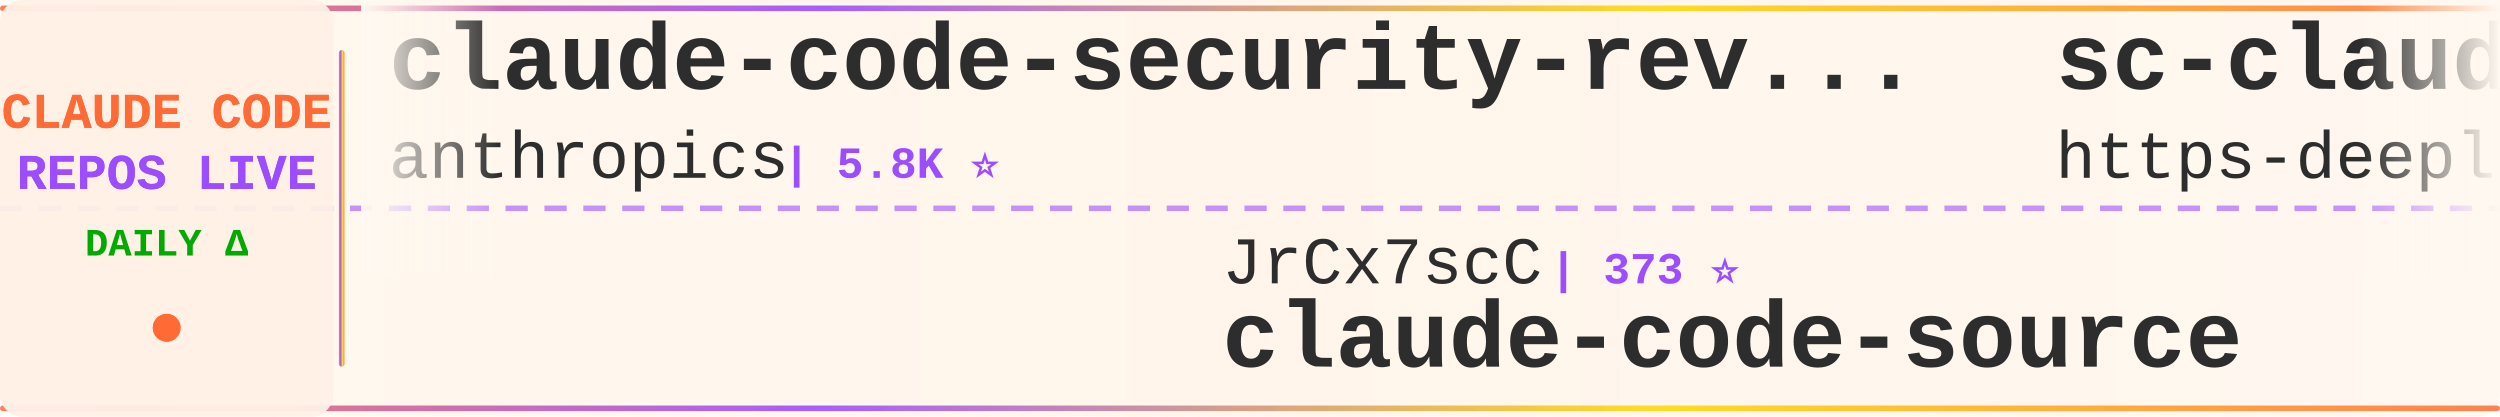
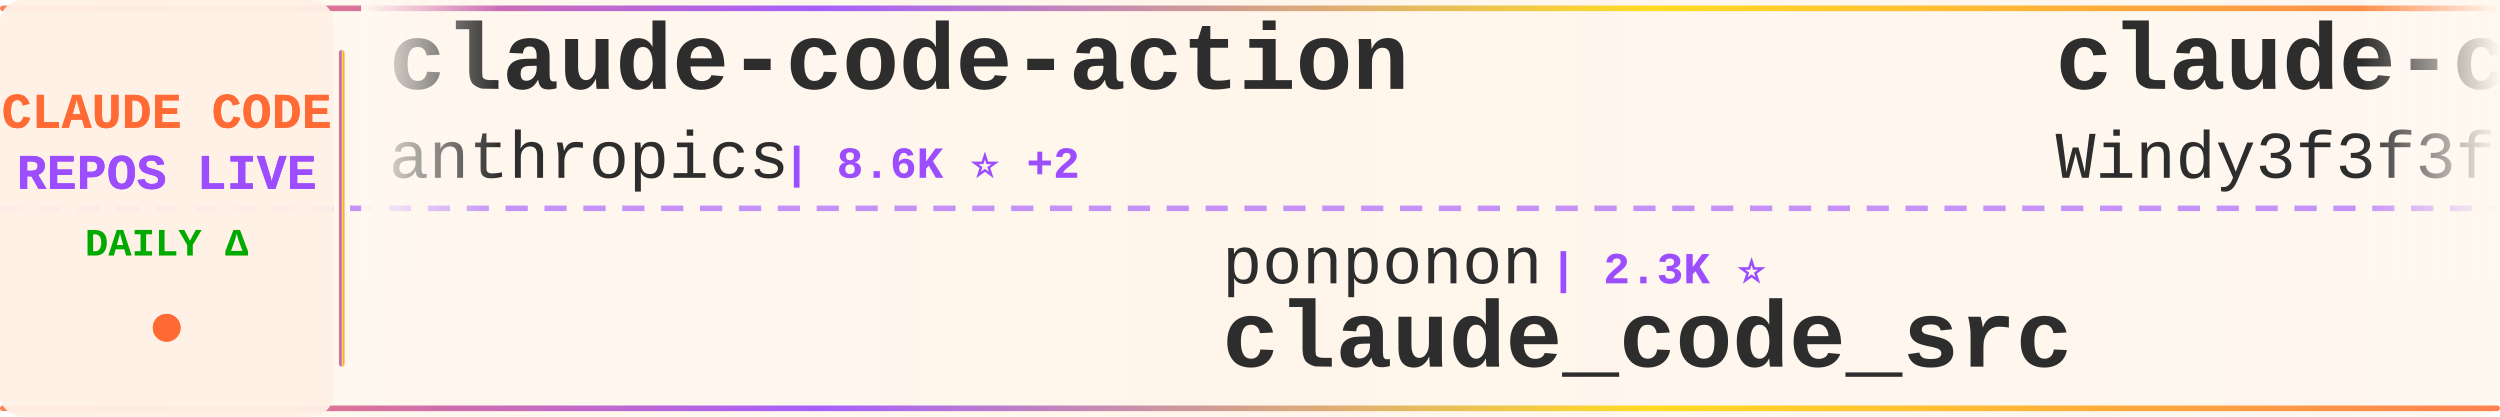
<svg xmlns="http://www.w3.org/2000/svg" width="900" height="150">
  <defs>
    <linearGradient id="tickerBg" x1="0%" y1="0%" x2="100%" y2="0%">
      <stop offset="0%" style="stop-color:#fff8f0;stop-opacity:0.98" />
      <stop offset="50%" style="stop-color:#fff5eb;stop-opacity:1" />
      <stop offset="100%" style="stop-color:#fff8f0;stop-opacity:0.98" />
    </linearGradient>
    <linearGradient id="borderGrad" x1="0%" y1="0%" x2="100%" y2="0%">
      <stop offset="0%" style="stop-color:#FF6B35;stop-opacity:0.85">
        <animate attributeName="stop-opacity" values="0.85;1;0.85" dur="2s" repeatCount="indefinite" />
      </stop>
      <stop offset="33%" style="stop-color:#9C4EFF;stop-opacity:0.9">
        <animate attributeName="stop-opacity" values="0.9;1;0.9" dur="2.2s" repeatCount="indefinite" />
      </stop>
      <stop offset="66%" style="stop-color:#FFD700;stop-opacity:0.85">
        <animate attributeName="stop-opacity" values="0.85;1;0.85" dur="1.8s" repeatCount="indefinite" />
      </stop>
      <stop offset="100%" style="stop-color:#FF6B35;stop-opacity:0.85">
        <animate attributeName="stop-opacity" values="0.85;1;0.85" dur="2s" repeatCount="indefinite" />
      </stop>
    </linearGradient>
    <filter id="textGlow">
      <feGaussianBlur stdDeviation="0.15" result="coloredBlur" />
      <feMerge>
        <feMergeNode in="coloredBlur" />
        <feMergeNode in="SourceGraphic" />
      </feMerge>
    </filter>
    <filter id="metricGlow">
      <feGaussianBlur stdDeviation="0.2" result="coloredBlur" />
      <feMerge>
        <feMergeNode in="coloredBlur" />
        <feMergeNode in="SourceGraphic" />
      </feMerge>
    </filter>
    <linearGradient id="leftFade" x1="0%" y1="0%" x2="100%" y2="0%">
      <stop offset="0%" style="stop-color:#fff8f0;stop-opacity:1" />
      <stop offset="100%" style="stop-color:#fff8f0;stop-opacity:0" />
    </linearGradient>
    <linearGradient id="rightFade" x1="0%" y1="0%" x2="100%" y2="0%">
      <stop offset="0%" style="stop-color:#fff8f0;stop-opacity:0" />
      <stop offset="100%" style="stop-color:#fff8f0;stop-opacity:1" />
    </linearGradient>
  </defs>
  <rect width="900" height="150" fill="url(#tickerBg)" rx="8" />
  <rect x="0" y="2" width="900" height="2" fill="url(#borderGrad)" rx="1" />
  <rect x="0" y="146" width="900" height="2" fill="url(#borderGrad)" rx="1" />
  <line x1="0" y1="75" x2="900" y2="75" stroke="#9C4EFF" stroke-width="2" stroke-dasharray="8 6" opacity="0.6" />
  <rect x="0" y="0" width="120" height="150" fill="#fff0e6" opacity="0.95" rx="8" />
  <text x="60" y="46" font-family="'Courier New', monospace" font-size="18" font-weight="bold" fill="#FF6B35" text-anchor="middle" filter="url(#textGlow)">
    CLAUDE CODE
  </text>
  <text x="60" y="68" font-family="'Courier New', monospace" font-size="18" font-weight="bold" fill="#9C4EFF" text-anchor="middle" filter="url(#textGlow)">
    REPOS LIVE
  </text>
  <text x="60" y="92" font-family="'Courier New', monospace" font-size="14" font-weight="bold" fill="#00aa00" text-anchor="middle">
    DAILY Δ
  </text>
  <circle cx="60" cy="118" r="5" fill="#FF6B35" filter="url(#metricGlow)">
    <animate attributeName="r" values="4;6;4" dur="1.5s" repeatCount="indefinite" />
    <animate attributeName="opacity" values="0.6;1;0.6" dur="1.5s" repeatCount="indefinite" />
  </circle>
  <rect x="122" y="18" width="2" height="114" fill="url(#borderGrad)" rx="1" />
  <clipPath id="tickerClip">
    <rect x="130" y="0" width="770" height="150" />
  </clipPath>
  <g clip-path="url(#tickerClip)">
    <g id="tickerItems">
      <animateTransform attributeName="transform" attributeType="XML" type="translate" from="0 0" to="-3000 0" dur="54s" repeatCount="indefinite" />
      <g transform="translate(0, 0)">
-         <text x="140" y="32" font-family="'Courier New', monospace" font-size="34" font-weight="bold" fill="#2d2d2d">claude-code-security-rev...</text>
+         <text x="140" y="32" font-family="'Courier New', monospace" font-size="34" font-weight="bold" fill="#2d2d2d">claude-code-action</text>
        <text x="140" y="64" font-family="'Courier New', monospace" font-size="24" font-weight="normal" fill="#2d2d2d" opacity="1.0">anthropics</text>
-         <text x="282" y="64" font-family="'Courier New', monospace" font-size="16" font-weight="bold" fill="#9C4EFF"> | 5.8K ⭐</text>
+         <text x="282" y="64" font-family="'Courier New', monospace" font-size="16" font-weight="bold" fill="#9C4EFF"> | 8.6K ⭐ +2</text>
      </g>
      <g transform="translate(300, 0)">
-         <text x="140" y="102" font-family="'Courier New', monospace" font-size="24" font-weight="normal" fill="#2d2d2d" opacity="1.0">JrCx7scC</text>
-         <text x="258" y="102" font-family="'Courier New', monospace" font-size="16" font-weight="bold" fill="#9C4EFF"> | 373 ⭐</text>
-         <text x="140" y="132" font-family="'Courier New', monospace" font-size="34" font-weight="bold" fill="#2d2d2d">claude-code-source</text>
+         <text x="140" y="102" font-family="'Courier New', monospace" font-size="24" font-weight="normal" fill="#2d2d2d" opacity="1.0">ponponon</text>
+         <text x="258" y="102" font-family="'Courier New', monospace" font-size="16" font-weight="bold" fill="#9C4EFF"> | 2.3K ⭐</text>
+         <text x="140" y="132" font-family="'Courier New', monospace" font-size="34" font-weight="bold" fill="#2d2d2d">claude_code_src</text>
      </g>
      <g transform="translate(600, 0)">
-         <text x="140" y="32" font-family="'Courier New', monospace" font-size="34" font-weight="bold" fill="#2d2d2d">sc-claude-code-files</text>
-         <text x="140" y="64" font-family="'Courier New', monospace" font-size="24" font-weight="normal" fill="#2d2d2d" opacity="1.0">https-deeplearning-ai</text>
-         <text x="414" y="64" font-family="'Courier New', monospace" font-size="16" font-weight="bold" fill="#9C4EFF"> | 540 ⭐</text>
+         <text x="140" y="32" font-family="'Courier New', monospace" font-size="34" font-weight="bold" fill="#2d2d2d">claude-code-from-scratch</text>
+         <text x="140" y="64" font-family="'Courier New', monospace" font-size="24" font-weight="normal" fill="#2d2d2d" opacity="1.0">Windy3f3f3f3f</text>
+         <text x="318" y="64" font-family="'Courier New', monospace" font-size="16" font-weight="bold" fill="#9C4EFF"> | 2.5K ⭐</text>
      </g>
      <g transform="translate(900, 0)">
-         <text x="140" y="102" font-family="'Courier New', monospace" font-size="24" font-weight="normal" fill="#2d2d2d" opacity="1.0">fuergaosi233</text>
-         <text x="306" y="102" font-family="'Courier New', monospace" font-size="16" font-weight="bold" fill="#9C4EFF"> | 2.8K ⭐</text>
-         <text x="140" y="132" font-family="'Courier New', monospace" font-size="34" font-weight="bold" fill="#2d2d2d">claude-code-proxy</text>
+         <text x="140" y="102" font-family="'Courier New', monospace" font-size="24" font-weight="normal" fill="#2d2d2d" opacity="1.0">xu-xiang</text>
+         <text x="258" y="102" font-family="'Courier New', monospace" font-size="16" font-weight="bold" fill="#9C4EFF"> | 1.8K ⭐</text>
+         <text x="140" y="132" font-family="'Courier New', monospace" font-size="34" font-weight="bold" fill="#2d2d2d">everything-claude-code-z...</text>
      </g>
      <g transform="translate(1200, 0)">
-         <text x="140" y="32" font-family="'Courier New', monospace" font-size="34" font-weight="bold" fill="#2d2d2d">claude-coder</text>
-         <text x="140" y="64" font-family="'Courier New', monospace" font-size="24" font-weight="normal" fill="#2d2d2d" opacity="1.0">kodu-ai</text>
-         <text x="246" y="64" font-family="'Courier New', monospace" font-size="16" font-weight="bold" fill="#9C4EFF"> | 5.2K ⭐</text>
+         <text x="140" y="32" font-family="'Courier New', monospace" font-size="34" font-weight="bold" fill="#2d2d2d">claude-code-proxy</text>
+         <text x="140" y="64" font-family="'Courier New', monospace" font-size="24" font-weight="normal" fill="#2d2d2d" opacity="1.0">fuergaosi233</text>
+         <text x="306" y="64" font-family="'Courier New', monospace" font-size="16" font-weight="bold" fill="#9C4EFF"> | 2.8K ⭐</text>
      </g>
      <g transform="translate(1500, 0)">
-         <text x="140" y="102" font-family="'Courier New', monospace" font-size="24" font-weight="normal" fill="#2d2d2d" opacity="1.0">hangsman</text>
-         <text x="258" y="102" font-family="'Courier New', monospace" font-size="16" font-weight="bold" fill="#9C4EFF"> | 791 ⭐</text>
-         <text x="140" y="132" font-family="'Courier New', monospace" font-size="34" font-weight="bold" fill="#2d2d2d">claude-code-source</text>
+         <text x="140" y="102" font-family="'Courier New', monospace" font-size="24" font-weight="normal" fill="#2d2d2d" opacity="1.0">feiskyer</text>
+         <text x="258" y="102" font-family="'Courier New', monospace" font-size="16" font-weight="bold" fill="#9C4EFF"> | 1.6K ⭐</text>
+         <text x="140" y="132" font-family="'Courier New', monospace" font-size="34" font-weight="bold" fill="#2d2d2d">claude-code-settings</text>
      </g>
      <g transform="translate(1800, 0)">
-         <text x="140" y="32" font-family="'Courier New', monospace" font-size="34" font-weight="bold" fill="#2d2d2d">claude-code-hub</text>
-         <text x="140" y="64" font-family="'Courier New', monospace" font-size="24" font-weight="normal" fill="#2d2d2d" opacity="1.0">ding113</text>
-         <text x="246" y="64" font-family="'Courier New', monospace" font-size="16" font-weight="bold" fill="#9C4EFF"> | 3.3K ⭐</text>
+         <text x="140" y="32" font-family="'Courier New', monospace" font-size="34" font-weight="bold" fill="#2d2d2d">claude-code-transcripts</text>
+         <text x="140" y="64" font-family="'Courier New', monospace" font-size="24" font-weight="normal" fill="#2d2d2d" opacity="1.0">simonw</text>
+         <text x="234" y="64" font-family="'Courier New', monospace" font-size="16" font-weight="bold" fill="#9C4EFF"> | 1.7K ⭐</text>
      </g>
      <g transform="translate(2100, 0)">
-         <text x="140" y="102" font-family="'Courier New', monospace" font-size="24" font-weight="normal" fill="#2d2d2d" opacity="1.0">Yuyz0112</text>
-         <text x="258" y="102" font-family="'Courier New', monospace" font-size="16" font-weight="bold" fill="#9C4EFF"> | 2.4K ⭐ +1</text>
-         <text x="140" y="132" font-family="'Courier New', monospace" font-size="34" font-weight="bold" fill="#2d2d2d">claude-code-reverse</text>
+         <text x="140" y="102" font-family="'Courier New', monospace" font-size="24" font-weight="normal" fill="#2d2d2d" opacity="1.0">disler</text>
+         <text x="234" y="102" font-family="'Courier New', monospace" font-size="16" font-weight="bold" fill="#9C4EFF"> | 3.9K ⭐ +1</text>
+         <text x="140" y="132" font-family="'Courier New', monospace" font-size="34" font-weight="bold" fill="#2d2d2d">claude-code-hooks-master...</text>
      </g>
      <g transform="translate(2400, 0)">
-         <text x="140" y="32" font-family="'Courier New', monospace" font-size="34" font-weight="bold" fill="#2d2d2d">claude-code-my-workflow</text>
-         <text x="140" y="64" font-family="'Courier New', monospace" font-size="24" font-weight="normal" fill="#2d2d2d" opacity="1.0">pedrohcgs</text>
-         <text x="270" y="64" font-family="'Courier New', monospace" font-size="16" font-weight="bold" fill="#9C4EFF"> | 1.5K ⭐ +1</text>
+         <text x="140" y="32" font-family="'Courier New', monospace" font-size="34" font-weight="bold" fill="#2d2d2d">collection-claude-code-s...</text>
+         <text x="140" y="64" font-family="'Courier New', monospace" font-size="24" font-weight="normal" fill="#2d2d2d" opacity="1.0">chauncygu</text>
+         <text x="270" y="64" font-family="'Courier New', monospace" font-size="16" font-weight="bold" fill="#9C4EFF"> | 2.8K ⭐</text>
      </g>
      <g transform="translate(2700, 0)">
-         <text x="140" y="102" font-family="'Courier New', monospace" font-size="24" font-weight="normal" fill="#2d2d2d" opacity="1.0">darcyegb</text>
-         <text x="258" y="102" font-family="'Courier New', monospace" font-size="16" font-weight="bold" fill="#9C4EFF"> | 757 ⭐</text>
-         <text x="140" y="132" font-family="'Courier New', monospace" font-size="34" font-weight="bold" fill="#2d2d2d">ClaudeCodeAgents</text>
+         <text x="140" y="102" font-family="'Courier New', monospace" font-size="24" font-weight="normal" fill="#2d2d2d" opacity="1.0">digitalsamba</text>
+         <text x="306" y="102" font-family="'Courier New', monospace" font-size="16" font-weight="bold" fill="#9C4EFF"> | 1.9K ⭐ +2</text>
+         <text x="140" y="132" font-family="'Courier New', monospace" font-size="34" font-weight="bold" fill="#2d2d2d">claude-code-video-toolki...</text>
      </g>
      <g transform="translate(3000, 0)">
-         <text x="140" y="32" font-family="'Courier New', monospace" font-size="34" font-weight="bold" fill="#2d2d2d">claude-code-security-rev...</text>
+         <text x="140" y="32" font-family="'Courier New', monospace" font-size="34" font-weight="bold" fill="#2d2d2d">claude-code-action</text>
        <text x="140" y="64" font-family="'Courier New', monospace" font-size="24" font-weight="normal" fill="#2d2d2d" opacity="1.0">anthropics</text>
-         <text x="282" y="64" font-family="'Courier New', monospace" font-size="16" font-weight="bold" fill="#9C4EFF"> | 5.8K ⭐</text>
+         <text x="282" y="64" font-family="'Courier New', monospace" font-size="16" font-weight="bold" fill="#9C4EFF"> | 8.6K ⭐ +2</text>
      </g>
      <g transform="translate(3300, 0)">
-         <text x="140" y="102" font-family="'Courier New', monospace" font-size="24" font-weight="normal" fill="#2d2d2d" opacity="1.0">JrCx7scC</text>
-         <text x="258" y="102" font-family="'Courier New', monospace" font-size="16" font-weight="bold" fill="#9C4EFF"> | 373 ⭐</text>
-         <text x="140" y="132" font-family="'Courier New', monospace" font-size="34" font-weight="bold" fill="#2d2d2d">claude-code-source</text>
+         <text x="140" y="102" font-family="'Courier New', monospace" font-size="24" font-weight="normal" fill="#2d2d2d" opacity="1.0">ponponon</text>
+         <text x="258" y="102" font-family="'Courier New', monospace" font-size="16" font-weight="bold" fill="#9C4EFF"> | 2.3K ⭐</text>
+         <text x="140" y="132" font-family="'Courier New', monospace" font-size="34" font-weight="bold" fill="#2d2d2d">claude_code_src</text>
      </g>
      <g transform="translate(3600, 0)">
-         <text x="140" y="32" font-family="'Courier New', monospace" font-size="34" font-weight="bold" fill="#2d2d2d">sc-claude-code-files</text>
-         <text x="140" y="64" font-family="'Courier New', monospace" font-size="24" font-weight="normal" fill="#2d2d2d" opacity="1.0">https-deeplearning-ai</text>
-         <text x="414" y="64" font-family="'Courier New', monospace" font-size="16" font-weight="bold" fill="#9C4EFF"> | 540 ⭐</text>
+         <text x="140" y="32" font-family="'Courier New', monospace" font-size="34" font-weight="bold" fill="#2d2d2d">claude-code-from-scratch</text>
+         <text x="140" y="64" font-family="'Courier New', monospace" font-size="24" font-weight="normal" fill="#2d2d2d" opacity="1.0">Windy3f3f3f3f</text>
+         <text x="318" y="64" font-family="'Courier New', monospace" font-size="16" font-weight="bold" fill="#9C4EFF"> | 2.5K ⭐</text>
      </g>
      <g transform="translate(3900, 0)">
-         <text x="140" y="102" font-family="'Courier New', monospace" font-size="24" font-weight="normal" fill="#2d2d2d" opacity="1.0">fuergaosi233</text>
-         <text x="306" y="102" font-family="'Courier New', monospace" font-size="16" font-weight="bold" fill="#9C4EFF"> | 2.8K ⭐</text>
-         <text x="140" y="132" font-family="'Courier New', monospace" font-size="34" font-weight="bold" fill="#2d2d2d">claude-code-proxy</text>
+         <text x="140" y="102" font-family="'Courier New', monospace" font-size="24" font-weight="normal" fill="#2d2d2d" opacity="1.0">xu-xiang</text>
+         <text x="258" y="102" font-family="'Courier New', monospace" font-size="16" font-weight="bold" fill="#9C4EFF"> | 1.8K ⭐</text>
+         <text x="140" y="132" font-family="'Courier New', monospace" font-size="34" font-weight="bold" fill="#2d2d2d">everything-claude-code-z...</text>
      </g>
    </g>
  </g>
  <rect x="130" y="0" width="50" height="100" fill="url(#leftFade)" />
  <rect x="850" y="0" width="50" height="100" fill="url(#rightFade)" />
</svg>
